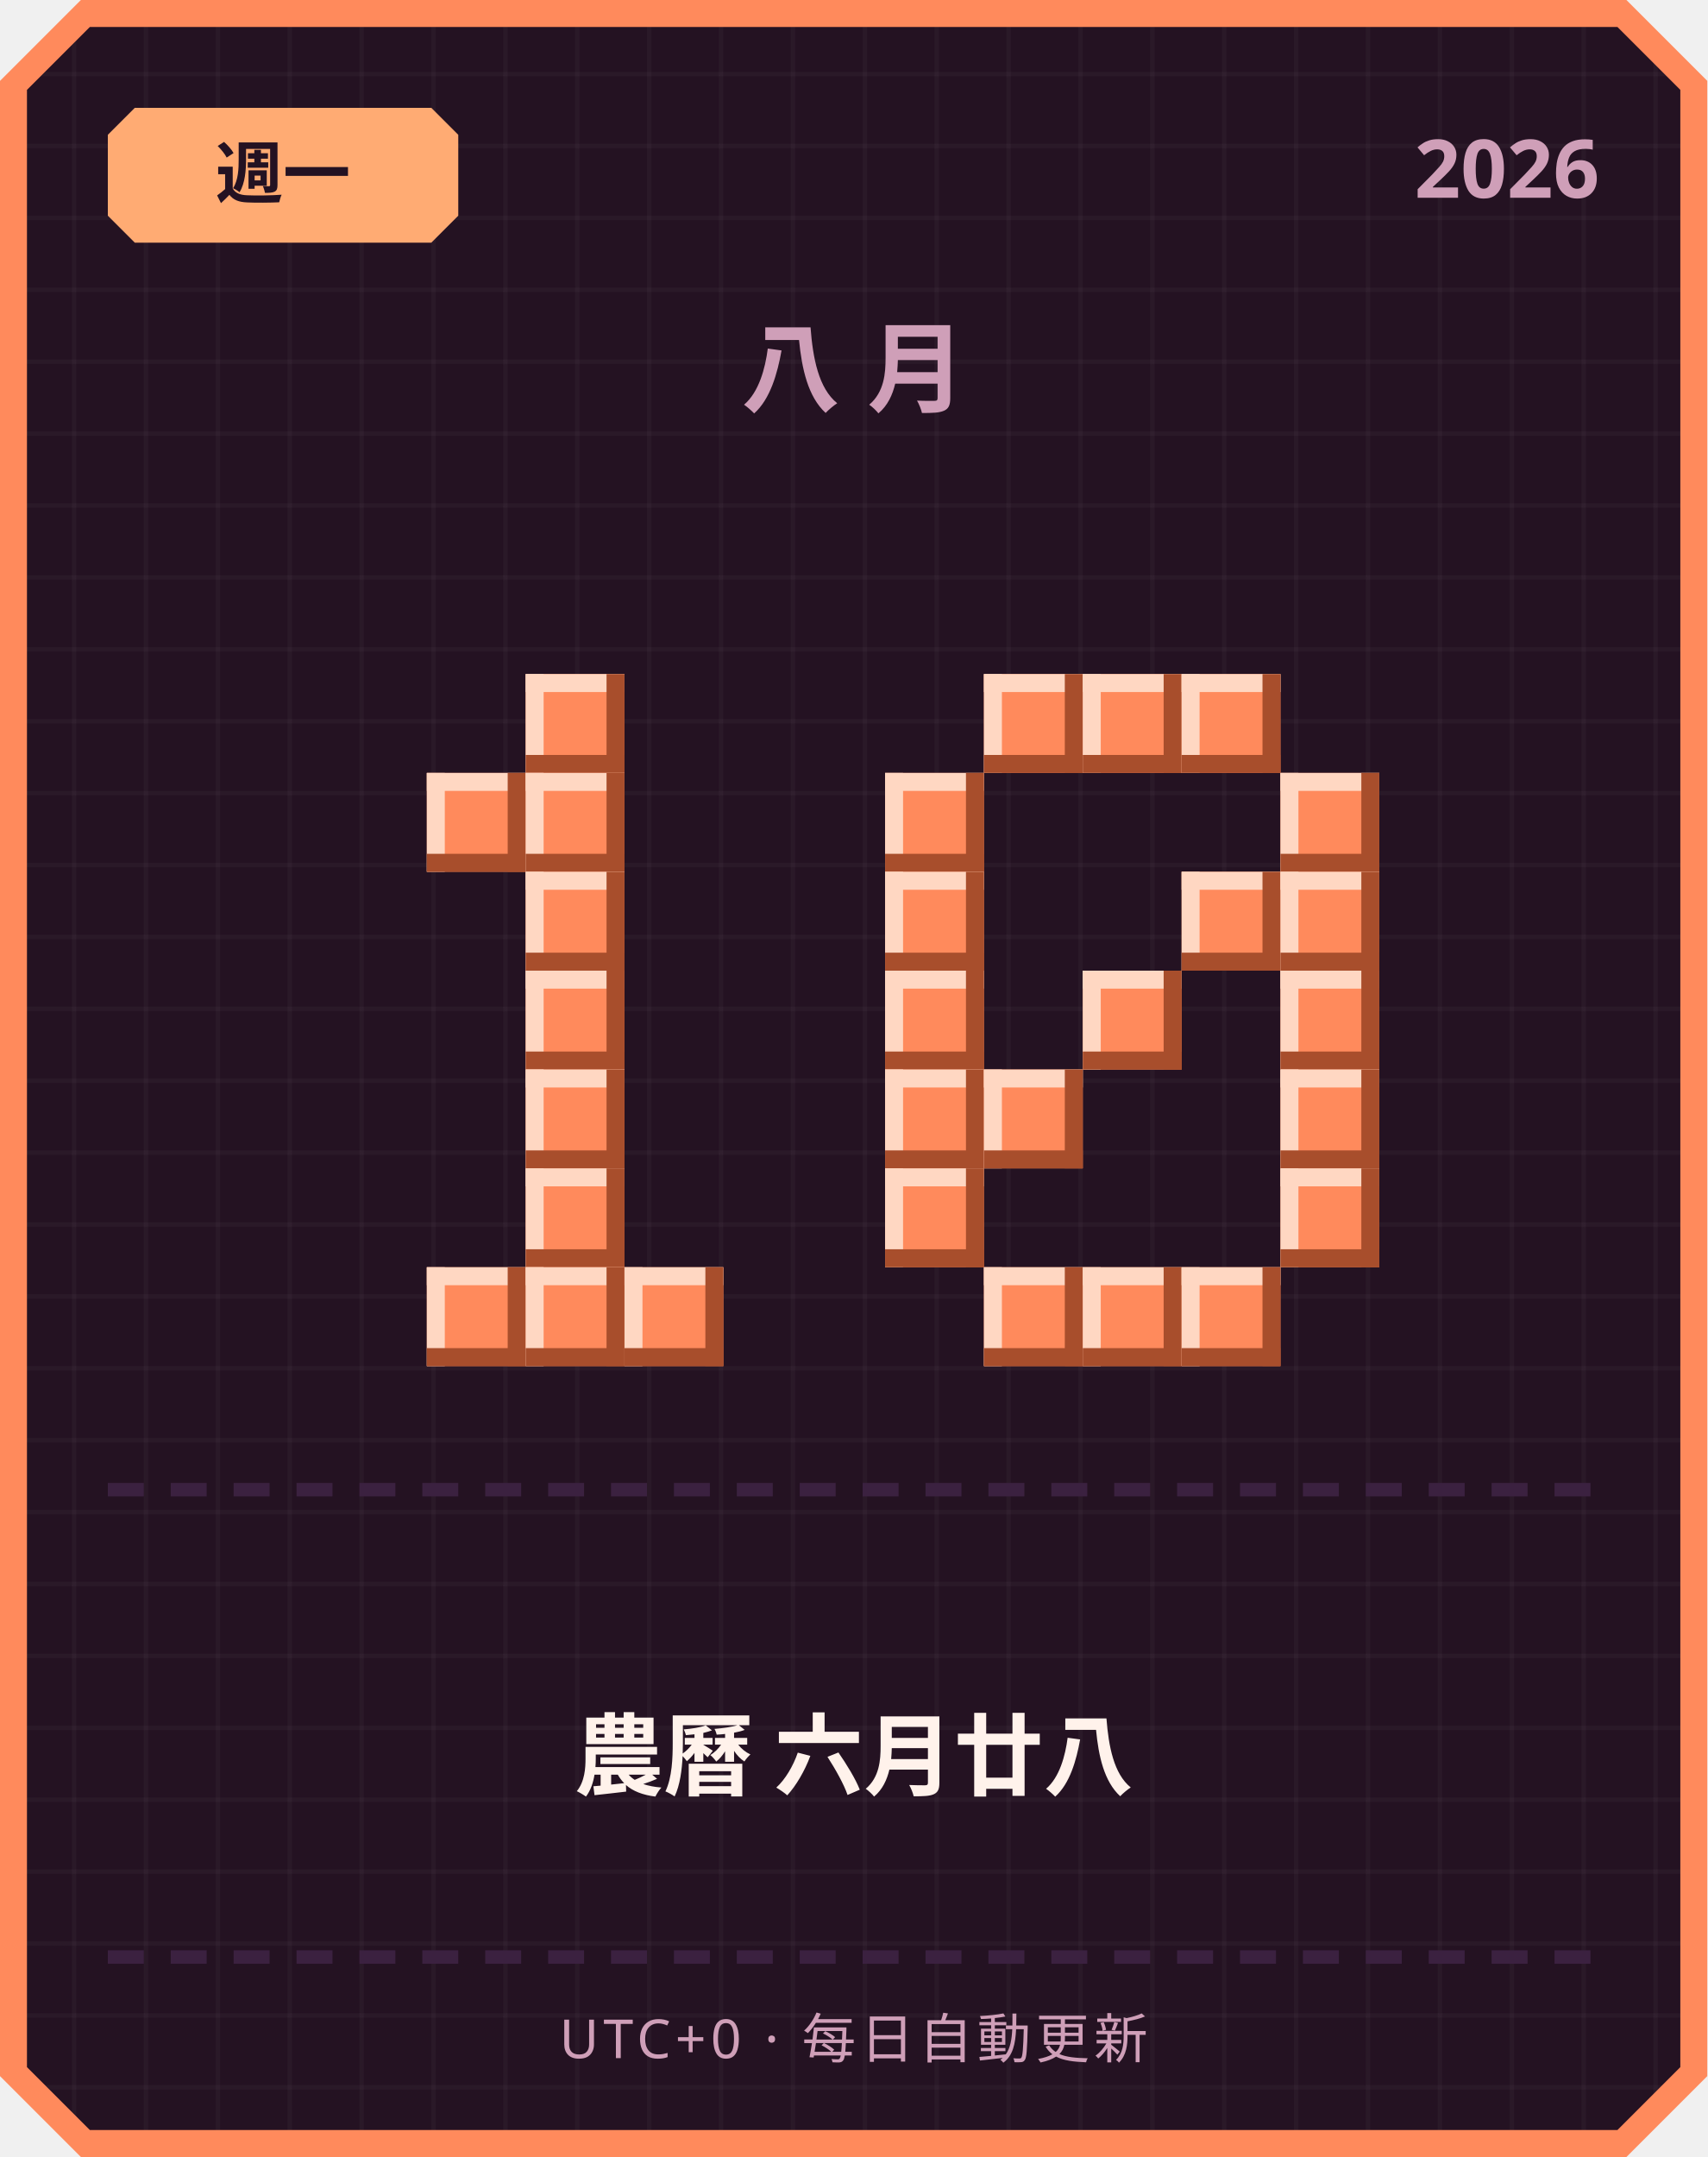
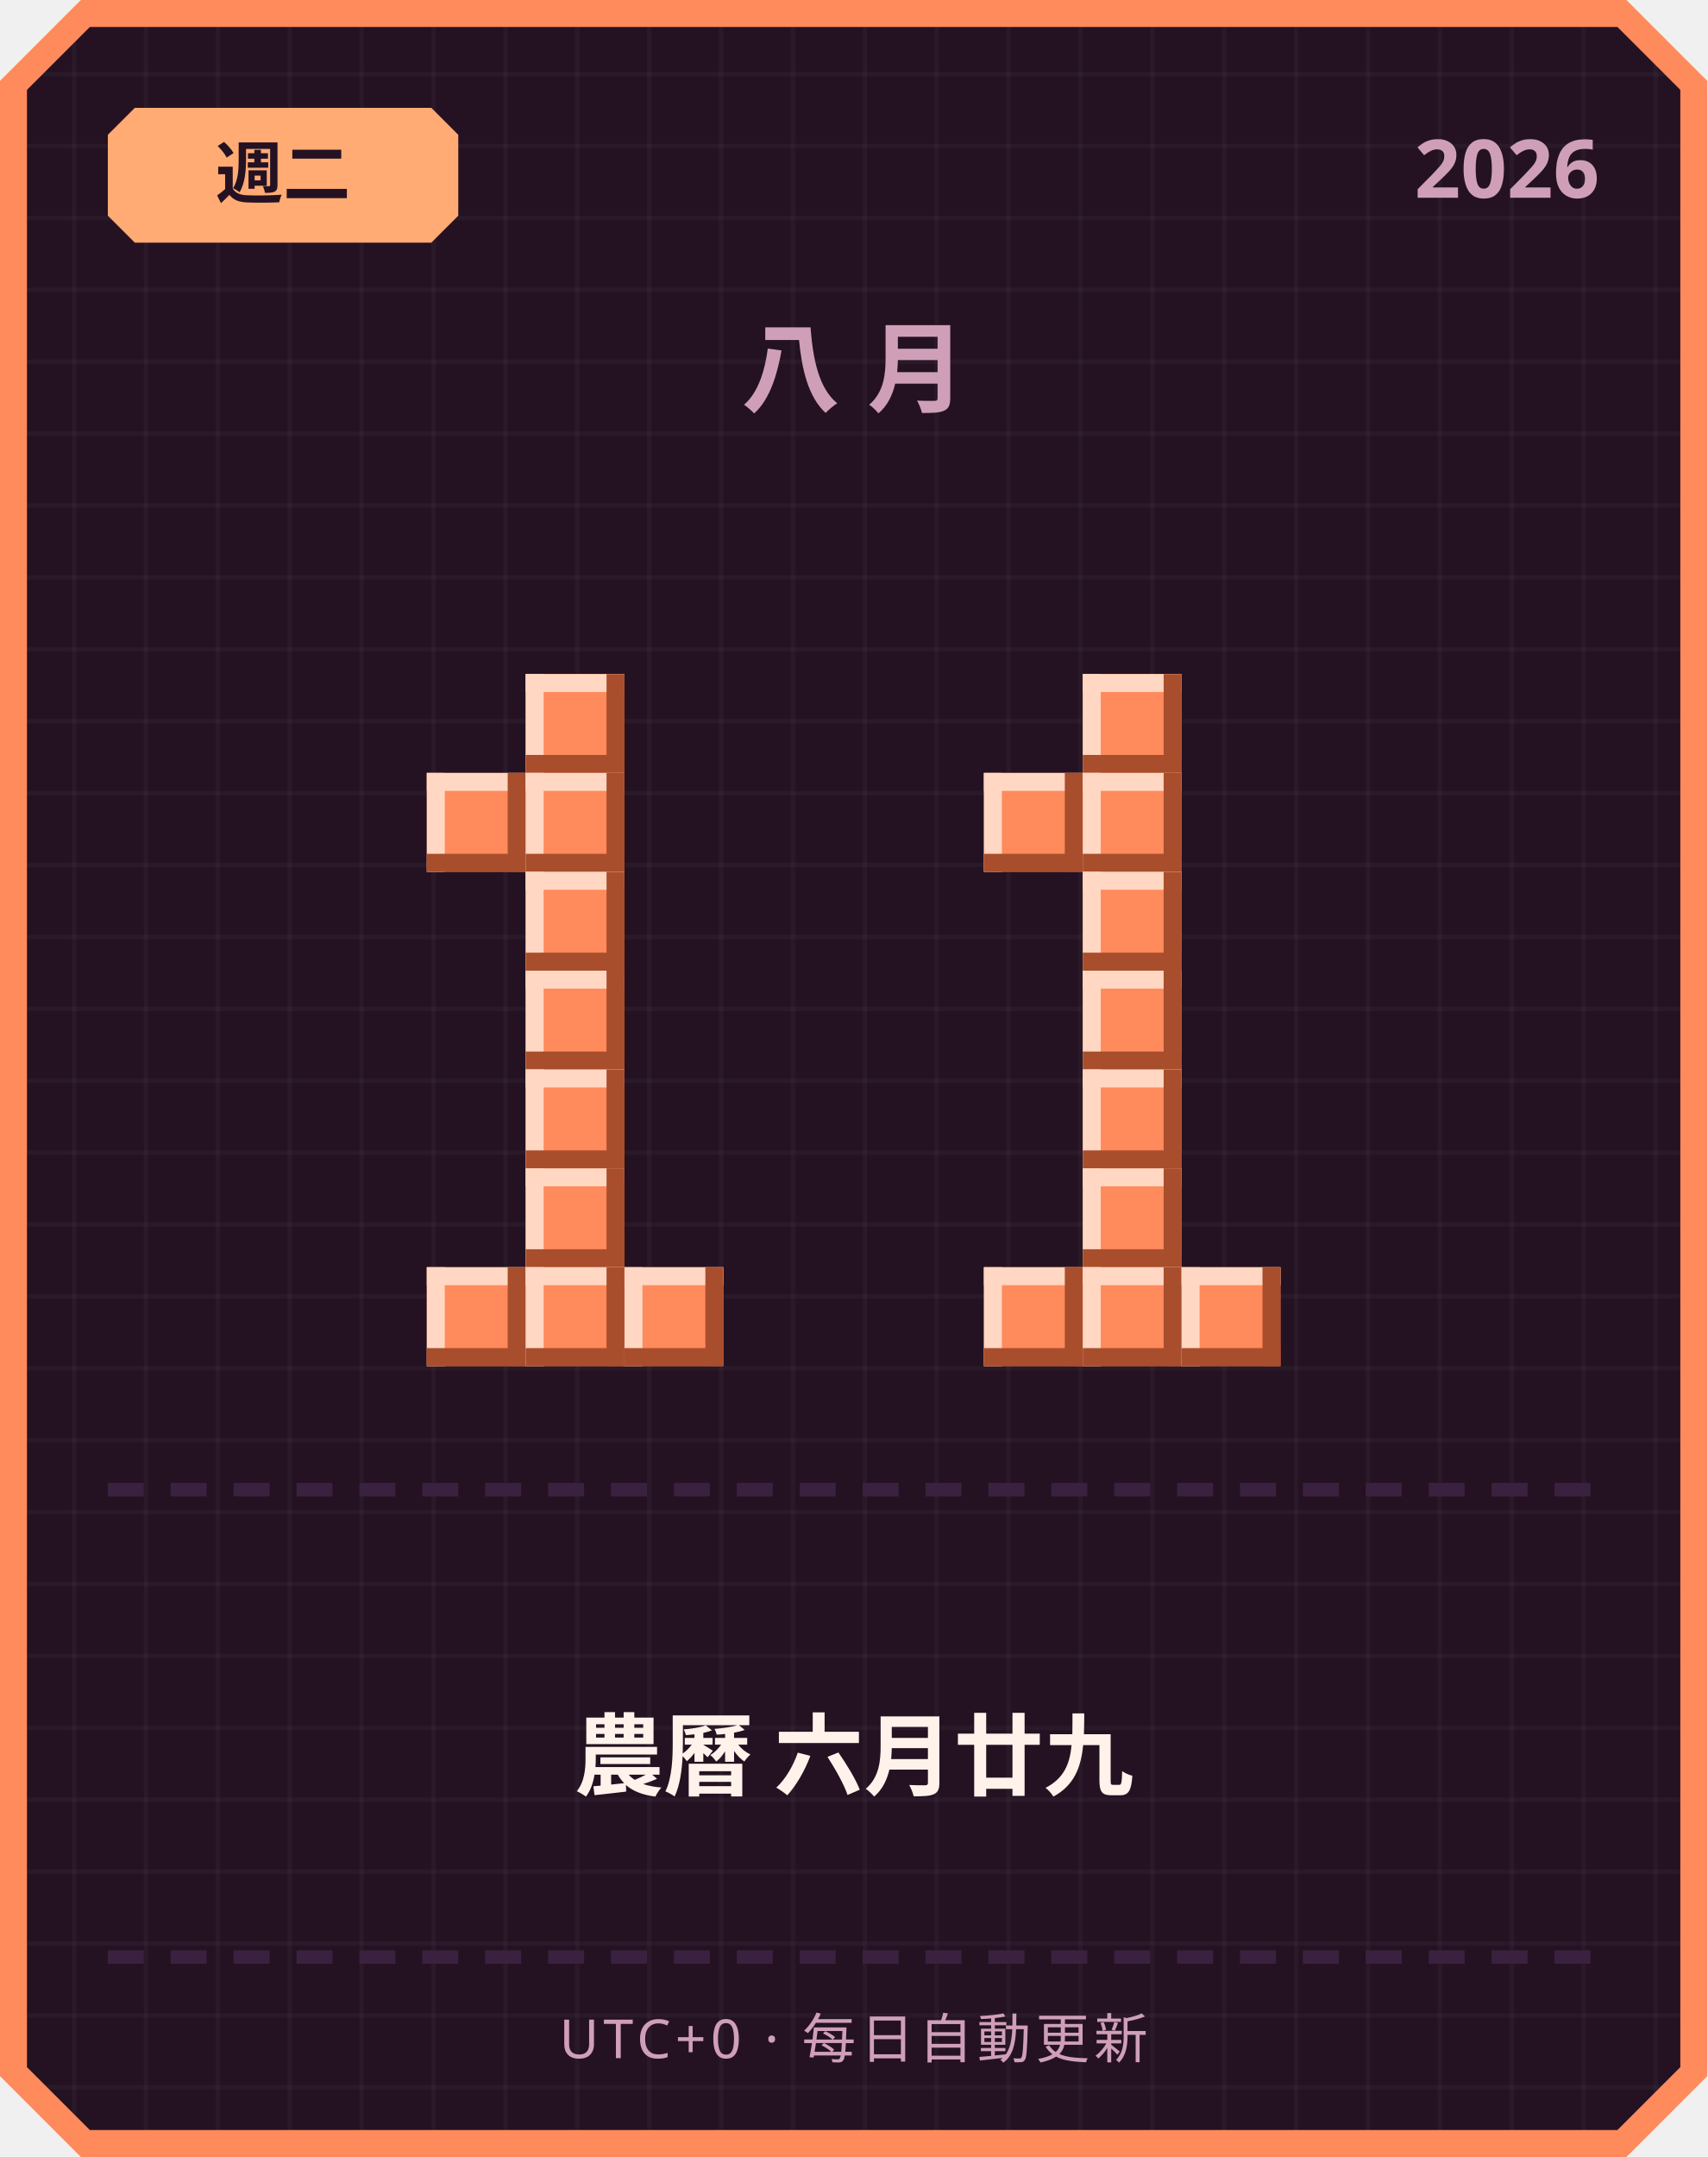
<svg xmlns="http://www.w3.org/2000/svg" width="380" height="480" viewBox="0 0 380 480">
  <defs>
    <pattern id="grid" width="16" height="16" patternUnits="userSpaceOnUse">
      <rect width="16" height="16" fill="#241222" />
      <rect width="1" height="16" fill="#ffffff" opacity="0.03" />
      <rect width="16" height="1" fill="#ffffff" opacity="0.03" />
    </pattern>
  </defs>
  <path d="M 18,0 L 362,0 L 380,18 L 380,462 L 362,480 L 18,480 L 0,462 L 0,18 Z" fill="#ff8a5c" />
  <path d="M 20,6 L 360,6 L 374,20 L 374,460 L 360,474 L 20,474 L 6,460 L 6,20 Z" fill="url(#grid)" />
  <path d="M 30,24 L 96,24 L 102,30 L 102,48 L 96,54 L 30,54 L 24,48 L 24,30 Z" fill="#ffab73" />
-   <text x="63" y="44" text-anchor="middle" font-family="'Segoe UI', sans-serif" font-size="15" font-weight="700" fill="#241222">週一</text>
+   <text x="63" y="44" text-anchor="middle" font-family="'Segoe UI', sans-serif" font-size="15" font-weight="700" fill="#241222">週二</text>
  <text x="356" y="44" text-anchor="end" font-family="'Segoe UI', sans-serif" font-size="18" font-weight="700" fill="#cf9fb8">2026</text>
  <text x="190" y="90" text-anchor="middle" font-family="'Segoe UI', sans-serif" font-size="22" font-weight="700" letter-spacing="6" fill="#cf9fb8">八月</text>
  <rect x="117" y="150" width="22" height="22" fill="#ff8a5c" />
  <rect x="117" y="150" width="22" height="4" fill="#ffd7c2" />
  <rect x="117" y="150" width="4" height="22" fill="#ffd7c2" />
  <rect x="117" y="168" width="22" height="4" fill="#a84e2c" />
  <rect x="135" y="150" width="4" height="22" fill="#a84e2c" />
  <rect x="95" y="172" width="22" height="22" fill="#ff8a5c" />
  <rect x="95" y="172" width="22" height="4" fill="#ffd7c2" />
  <rect x="95" y="172" width="4" height="22" fill="#ffd7c2" />
  <rect x="95" y="190" width="22" height="4" fill="#a84e2c" />
  <rect x="113" y="172" width="4" height="22" fill="#a84e2c" />
  <rect x="117" y="172" width="22" height="22" fill="#ff8a5c" />
  <rect x="117" y="172" width="22" height="4" fill="#ffd7c2" />
  <rect x="117" y="172" width="4" height="22" fill="#ffd7c2" />
  <rect x="117" y="190" width="22" height="4" fill="#a84e2c" />
  <rect x="135" y="172" width="4" height="22" fill="#a84e2c" />
  <rect x="117" y="194" width="22" height="22" fill="#ff8a5c" />
  <rect x="117" y="194" width="22" height="4" fill="#ffd7c2" />
  <rect x="117" y="194" width="4" height="22" fill="#ffd7c2" />
  <rect x="117" y="212" width="22" height="4" fill="#a84e2c" />
  <rect x="135" y="194" width="4" height="22" fill="#a84e2c" />
  <rect x="117" y="216" width="22" height="22" fill="#ff8a5c" />
  <rect x="117" y="216" width="22" height="4" fill="#ffd7c2" />
  <rect x="117" y="216" width="4" height="22" fill="#ffd7c2" />
  <rect x="117" y="234" width="22" height="4" fill="#a84e2c" />
  <rect x="135" y="216" width="4" height="22" fill="#a84e2c" />
  <rect x="117" y="238" width="22" height="22" fill="#ff8a5c" />
  <rect x="117" y="238" width="22" height="4" fill="#ffd7c2" />
  <rect x="117" y="238" width="4" height="22" fill="#ffd7c2" />
  <rect x="117" y="256" width="22" height="4" fill="#a84e2c" />
  <rect x="135" y="238" width="4" height="22" fill="#a84e2c" />
  <rect x="117" y="260" width="22" height="22" fill="#ff8a5c" />
  <rect x="117" y="260" width="22" height="4" fill="#ffd7c2" />
  <rect x="117" y="260" width="4" height="22" fill="#ffd7c2" />
  <rect x="117" y="278" width="22" height="4" fill="#a84e2c" />
  <rect x="135" y="260" width="4" height="22" fill="#a84e2c" />
  <rect x="95" y="282" width="22" height="22" fill="#ff8a5c" />
  <rect x="95" y="282" width="22" height="4" fill="#ffd7c2" />
  <rect x="95" y="282" width="4" height="22" fill="#ffd7c2" />
  <rect x="95" y="300" width="22" height="4" fill="#a84e2c" />
  <rect x="113" y="282" width="4" height="22" fill="#a84e2c" />
  <rect x="117" y="282" width="22" height="22" fill="#ff8a5c" />
  <rect x="117" y="282" width="22" height="4" fill="#ffd7c2" />
  <rect x="117" y="282" width="4" height="22" fill="#ffd7c2" />
  <rect x="117" y="300" width="22" height="4" fill="#a84e2c" />
  <rect x="135" y="282" width="4" height="22" fill="#a84e2c" />
  <rect x="139" y="282" width="22" height="22" fill="#ff8a5c" />
  <rect x="139" y="282" width="22" height="4" fill="#ffd7c2" />
  <rect x="139" y="282" width="4" height="22" fill="#ffd7c2" />
  <rect x="139" y="300" width="22" height="4" fill="#a84e2c" />
  <rect x="157" y="282" width="4" height="22" fill="#a84e2c" />
-   <rect x="219" y="150" width="22" height="22" fill="#ff8a5c" />
-   <rect x="219" y="150" width="22" height="4" fill="#ffd7c2" />
-   <rect x="219" y="150" width="4" height="22" fill="#ffd7c2" />
-   <rect x="219" y="168" width="22" height="4" fill="#a84e2c" />
-   <rect x="237" y="150" width="4" height="22" fill="#a84e2c" />
  <rect x="241" y="150" width="22" height="22" fill="#ff8a5c" />
  <rect x="241" y="150" width="22" height="4" fill="#ffd7c2" />
  <rect x="241" y="150" width="4" height="22" fill="#ffd7c2" />
  <rect x="241" y="168" width="22" height="4" fill="#a84e2c" />
  <rect x="259" y="150" width="4" height="22" fill="#a84e2c" />
-   <rect x="263" y="150" width="22" height="22" fill="#ff8a5c" />
-   <rect x="263" y="150" width="22" height="4" fill="#ffd7c2" />
-   <rect x="263" y="150" width="4" height="22" fill="#ffd7c2" />
-   <rect x="263" y="168" width="22" height="4" fill="#a84e2c" />
-   <rect x="281" y="150" width="4" height="22" fill="#a84e2c" />
-   <rect x="197" y="172" width="22" height="22" fill="#ff8a5c" />
-   <rect x="197" y="172" width="22" height="4" fill="#ffd7c2" />
-   <rect x="197" y="172" width="4" height="22" fill="#ffd7c2" />
-   <rect x="197" y="190" width="22" height="4" fill="#a84e2c" />
-   <rect x="215" y="172" width="4" height="22" fill="#a84e2c" />
-   <rect x="285" y="172" width="22" height="22" fill="#ff8a5c" />
-   <rect x="285" y="172" width="22" height="4" fill="#ffd7c2" />
-   <rect x="285" y="172" width="4" height="22" fill="#ffd7c2" />
-   <rect x="285" y="190" width="22" height="4" fill="#a84e2c" />
-   <rect x="303" y="172" width="4" height="22" fill="#a84e2c" />
-   <rect x="197" y="194" width="22" height="22" fill="#ff8a5c" />
-   <rect x="197" y="194" width="22" height="4" fill="#ffd7c2" />
-   <rect x="197" y="194" width="4" height="22" fill="#ffd7c2" />
-   <rect x="197" y="212" width="22" height="4" fill="#a84e2c" />
-   <rect x="215" y="194" width="4" height="22" fill="#a84e2c" />
-   <rect x="263" y="194" width="22" height="22" fill="#ff8a5c" />
-   <rect x="263" y="194" width="22" height="4" fill="#ffd7c2" />
-   <rect x="263" y="194" width="4" height="22" fill="#ffd7c2" />
-   <rect x="263" y="212" width="22" height="4" fill="#a84e2c" />
-   <rect x="281" y="194" width="4" height="22" fill="#a84e2c" />
-   <rect x="285" y="194" width="22" height="22" fill="#ff8a5c" />
-   <rect x="285" y="194" width="22" height="4" fill="#ffd7c2" />
-   <rect x="285" y="194" width="4" height="22" fill="#ffd7c2" />
-   <rect x="285" y="212" width="22" height="4" fill="#a84e2c" />
-   <rect x="303" y="194" width="4" height="22" fill="#a84e2c" />
-   <rect x="197" y="216" width="22" height="22" fill="#ff8a5c" />
-   <rect x="197" y="216" width="22" height="4" fill="#ffd7c2" />
-   <rect x="197" y="216" width="4" height="22" fill="#ffd7c2" />
-   <rect x="197" y="234" width="22" height="4" fill="#a84e2c" />
-   <rect x="215" y="216" width="4" height="22" fill="#a84e2c" />
+   <rect x="219" y="172" width="22" height="22" fill="#ff8a5c" />
+   <rect x="219" y="172" width="22" height="4" fill="#ffd7c2" />
+   <rect x="219" y="172" width="4" height="22" fill="#ffd7c2" />
+   <rect x="219" y="190" width="22" height="4" fill="#a84e2c" />
+   <rect x="237" y="172" width="4" height="22" fill="#a84e2c" />
+   <rect x="241" y="172" width="22" height="22" fill="#ff8a5c" />
+   <rect x="241" y="172" width="22" height="4" fill="#ffd7c2" />
+   <rect x="241" y="172" width="4" height="22" fill="#ffd7c2" />
+   <rect x="241" y="190" width="22" height="4" fill="#a84e2c" />
+   <rect x="259" y="172" width="4" height="22" fill="#a84e2c" />
+   <rect x="241" y="194" width="22" height="22" fill="#ff8a5c" />
+   <rect x="241" y="194" width="22" height="4" fill="#ffd7c2" />
+   <rect x="241" y="194" width="4" height="22" fill="#ffd7c2" />
+   <rect x="241" y="212" width="22" height="4" fill="#a84e2c" />
+   <rect x="259" y="194" width="4" height="22" fill="#a84e2c" />
  <rect x="241" y="216" width="22" height="22" fill="#ff8a5c" />
  <rect x="241" y="216" width="22" height="4" fill="#ffd7c2" />
  <rect x="241" y="216" width="4" height="22" fill="#ffd7c2" />
  <rect x="241" y="234" width="22" height="4" fill="#a84e2c" />
  <rect x="259" y="216" width="4" height="22" fill="#a84e2c" />
-   <rect x="285" y="216" width="22" height="22" fill="#ff8a5c" />
-   <rect x="285" y="216" width="22" height="4" fill="#ffd7c2" />
-   <rect x="285" y="216" width="4" height="22" fill="#ffd7c2" />
-   <rect x="285" y="234" width="22" height="4" fill="#a84e2c" />
-   <rect x="303" y="216" width="4" height="22" fill="#a84e2c" />
-   <rect x="197" y="238" width="22" height="22" fill="#ff8a5c" />
-   <rect x="197" y="238" width="22" height="4" fill="#ffd7c2" />
-   <rect x="197" y="238" width="4" height="22" fill="#ffd7c2" />
-   <rect x="197" y="256" width="22" height="4" fill="#a84e2c" />
-   <rect x="215" y="238" width="4" height="22" fill="#a84e2c" />
-   <rect x="219" y="238" width="22" height="22" fill="#ff8a5c" />
-   <rect x="219" y="238" width="22" height="4" fill="#ffd7c2" />
-   <rect x="219" y="238" width="4" height="22" fill="#ffd7c2" />
-   <rect x="219" y="256" width="22" height="4" fill="#a84e2c" />
-   <rect x="237" y="238" width="4" height="22" fill="#a84e2c" />
-   <rect x="285" y="238" width="22" height="22" fill="#ff8a5c" />
-   <rect x="285" y="238" width="22" height="4" fill="#ffd7c2" />
-   <rect x="285" y="238" width="4" height="22" fill="#ffd7c2" />
-   <rect x="285" y="256" width="22" height="4" fill="#a84e2c" />
-   <rect x="303" y="238" width="4" height="22" fill="#a84e2c" />
-   <rect x="197" y="260" width="22" height="22" fill="#ff8a5c" />
-   <rect x="197" y="260" width="22" height="4" fill="#ffd7c2" />
-   <rect x="197" y="260" width="4" height="22" fill="#ffd7c2" />
-   <rect x="197" y="278" width="22" height="4" fill="#a84e2c" />
-   <rect x="215" y="260" width="4" height="22" fill="#a84e2c" />
-   <rect x="285" y="260" width="22" height="22" fill="#ff8a5c" />
-   <rect x="285" y="260" width="22" height="4" fill="#ffd7c2" />
-   <rect x="285" y="260" width="4" height="22" fill="#ffd7c2" />
-   <rect x="285" y="278" width="22" height="4" fill="#a84e2c" />
-   <rect x="303" y="260" width="4" height="22" fill="#a84e2c" />
+   <rect x="241" y="238" width="22" height="22" fill="#ff8a5c" />
+   <rect x="241" y="238" width="22" height="4" fill="#ffd7c2" />
+   <rect x="241" y="238" width="4" height="22" fill="#ffd7c2" />
+   <rect x="241" y="256" width="22" height="4" fill="#a84e2c" />
+   <rect x="259" y="238" width="4" height="22" fill="#a84e2c" />
+   <rect x="241" y="260" width="22" height="22" fill="#ff8a5c" />
+   <rect x="241" y="260" width="22" height="4" fill="#ffd7c2" />
+   <rect x="241" y="260" width="4" height="22" fill="#ffd7c2" />
+   <rect x="241" y="278" width="22" height="4" fill="#a84e2c" />
+   <rect x="259" y="260" width="4" height="22" fill="#a84e2c" />
  <rect x="219" y="282" width="22" height="22" fill="#ff8a5c" />
  <rect x="219" y="282" width="22" height="4" fill="#ffd7c2" />
  <rect x="219" y="282" width="4" height="22" fill="#ffd7c2" />
  <rect x="219" y="300" width="22" height="4" fill="#a84e2c" />
  <rect x="237" y="282" width="4" height="22" fill="#a84e2c" />
  <rect x="241" y="282" width="22" height="22" fill="#ff8a5c" />
  <rect x="241" y="282" width="22" height="4" fill="#ffd7c2" />
  <rect x="241" y="282" width="4" height="22" fill="#ffd7c2" />
  <rect x="241" y="300" width="22" height="4" fill="#a84e2c" />
  <rect x="259" y="282" width="4" height="22" fill="#a84e2c" />
  <rect x="263" y="282" width="22" height="22" fill="#ff8a5c" />
  <rect x="263" y="282" width="22" height="4" fill="#ffd7c2" />
  <rect x="263" y="282" width="4" height="22" fill="#ffd7c2" />
  <rect x="263" y="300" width="22" height="4" fill="#a84e2c" />
  <rect x="281" y="282" width="4" height="22" fill="#a84e2c" />
  <rect x="24" y="330" width="8" height="3" fill="#3b2140" />
  <rect x="38" y="330" width="8" height="3" fill="#3b2140" />
  <rect x="52" y="330" width="8" height="3" fill="#3b2140" />
  <rect x="66" y="330" width="8" height="3" fill="#3b2140" />
  <rect x="80" y="330" width="8" height="3" fill="#3b2140" />
  <rect x="94" y="330" width="8" height="3" fill="#3b2140" />
  <rect x="108" y="330" width="8" height="3" fill="#3b2140" />
  <rect x="122" y="330" width="8" height="3" fill="#3b2140" />
  <rect x="136" y="330" width="8" height="3" fill="#3b2140" />
  <rect x="150" y="330" width="8" height="3" fill="#3b2140" />
  <rect x="164" y="330" width="8" height="3" fill="#3b2140" />
  <rect x="178" y="330" width="8" height="3" fill="#3b2140" />
  <rect x="192" y="330" width="8" height="3" fill="#3b2140" />
  <rect x="206" y="330" width="8" height="3" fill="#3b2140" />
  <rect x="220" y="330" width="8" height="3" fill="#3b2140" />
  <rect x="234" y="330" width="8" height="3" fill="#3b2140" />
  <rect x="248" y="330" width="8" height="3" fill="#3b2140" />
  <rect x="262" y="330" width="8" height="3" fill="#3b2140" />
  <rect x="276" y="330" width="8" height="3" fill="#3b2140" />
  <rect x="290" y="330" width="8" height="3" fill="#3b2140" />
  <rect x="304" y="330" width="8" height="3" fill="#3b2140" />
  <rect x="318" y="330" width="8" height="3" fill="#3b2140" />
  <rect x="332" y="330" width="8" height="3" fill="#3b2140" />
  <rect x="346" y="330" width="8" height="3" fill="#3b2140" />
-   <text x="190" y="398" text-anchor="middle" font-family="'Segoe UI', 'Microsoft JhengHei', sans-serif" font-size="20" font-weight="700" fill="#fff2eb">農曆 六月廿八</text>
+   <text x="190" y="398" text-anchor="middle" font-family="'Segoe UI', 'Microsoft JhengHei', sans-serif" font-size="20" font-weight="700" fill="#fff2eb">農曆 六月廿九</text>
  <rect x="24" y="434" width="8" height="3" fill="#3b2140" />
  <rect x="38" y="434" width="8" height="3" fill="#3b2140" />
  <rect x="52" y="434" width="8" height="3" fill="#3b2140" />
  <rect x="66" y="434" width="8" height="3" fill="#3b2140" />
  <rect x="80" y="434" width="8" height="3" fill="#3b2140" />
  <rect x="94" y="434" width="8" height="3" fill="#3b2140" />
  <rect x="108" y="434" width="8" height="3" fill="#3b2140" />
  <rect x="122" y="434" width="8" height="3" fill="#3b2140" />
  <rect x="136" y="434" width="8" height="3" fill="#3b2140" />
  <rect x="150" y="434" width="8" height="3" fill="#3b2140" />
  <rect x="164" y="434" width="8" height="3" fill="#3b2140" />
  <rect x="178" y="434" width="8" height="3" fill="#3b2140" />
  <rect x="192" y="434" width="8" height="3" fill="#3b2140" />
  <rect x="206" y="434" width="8" height="3" fill="#3b2140" />
  <rect x="220" y="434" width="8" height="3" fill="#3b2140" />
  <rect x="234" y="434" width="8" height="3" fill="#3b2140" />
  <rect x="248" y="434" width="8" height="3" fill="#3b2140" />
  <rect x="262" y="434" width="8" height="3" fill="#3b2140" />
  <rect x="276" y="434" width="8" height="3" fill="#3b2140" />
  <rect x="290" y="434" width="8" height="3" fill="#3b2140" />
  <rect x="304" y="434" width="8" height="3" fill="#3b2140" />
  <rect x="318" y="434" width="8" height="3" fill="#3b2140" />
  <rect x="332" y="434" width="8" height="3" fill="#3b2140" />
  <rect x="346" y="434" width="8" height="3" fill="#3b2140" />
  <text x="190" y="458" text-anchor="middle" font-family="'Segoe UI', sans-serif" font-size="12" letter-spacing="1" fill="#cf9fb8">UTC+0 · 每日自動更新</text>
</svg>
